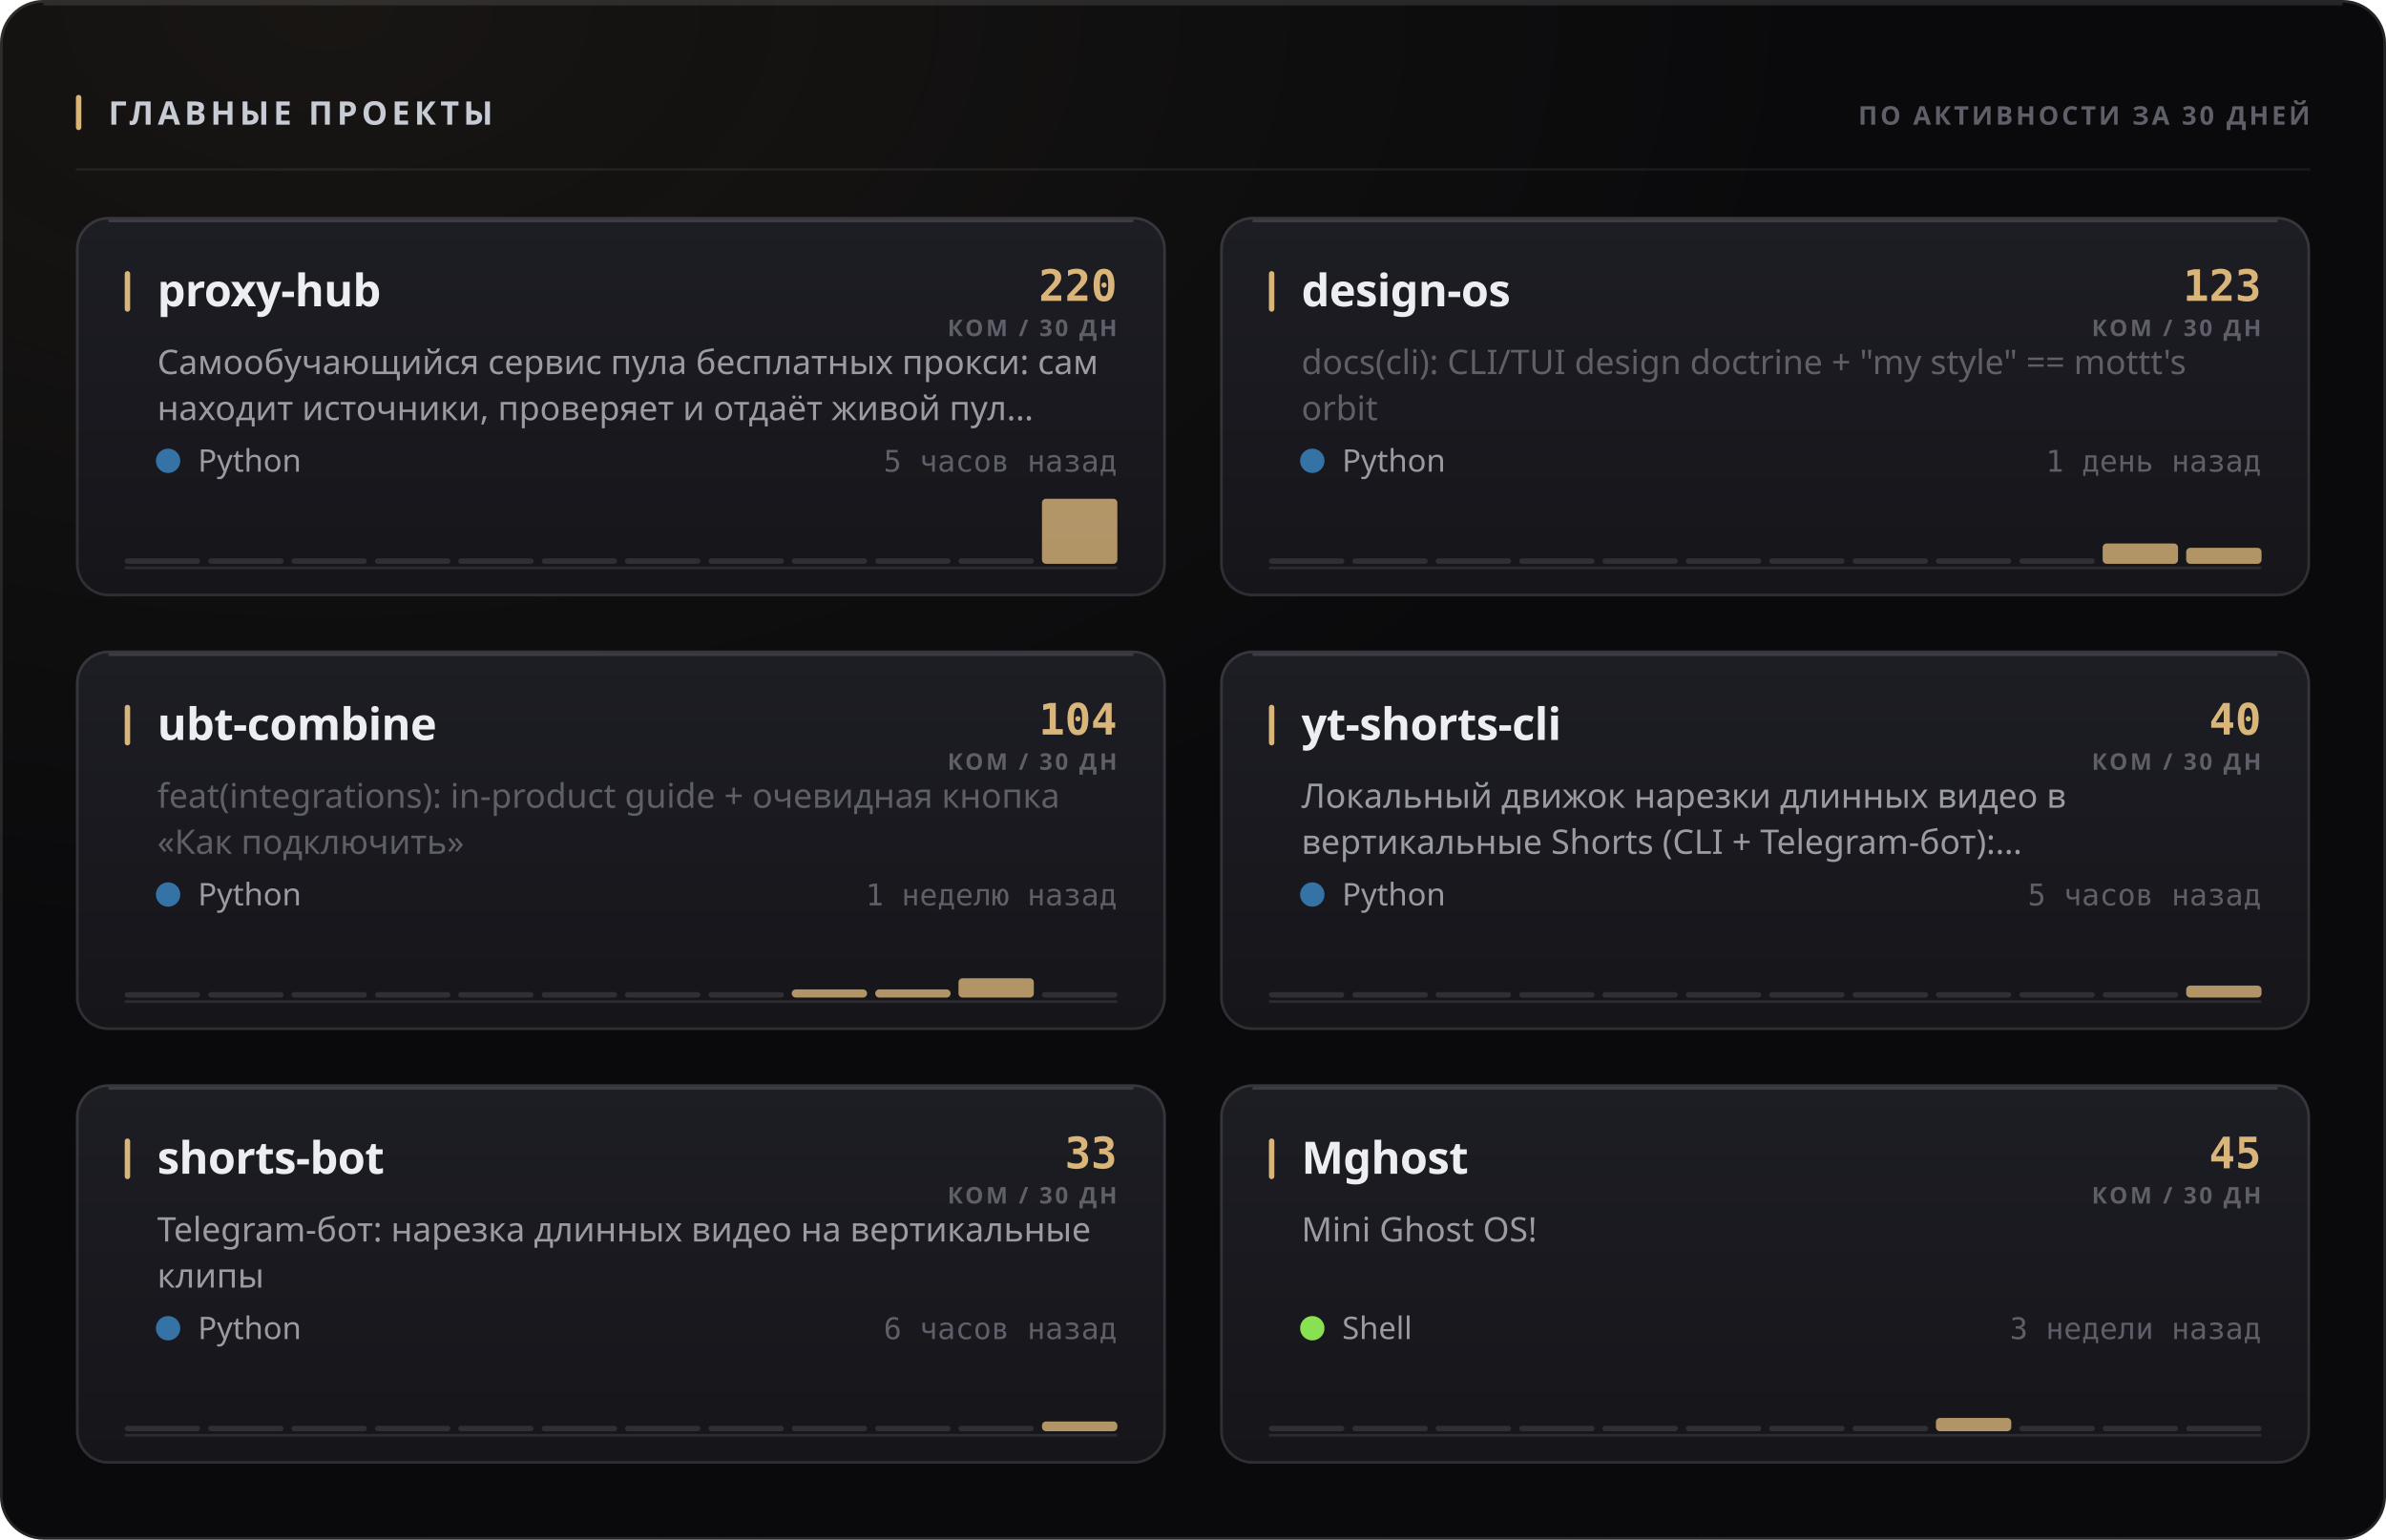
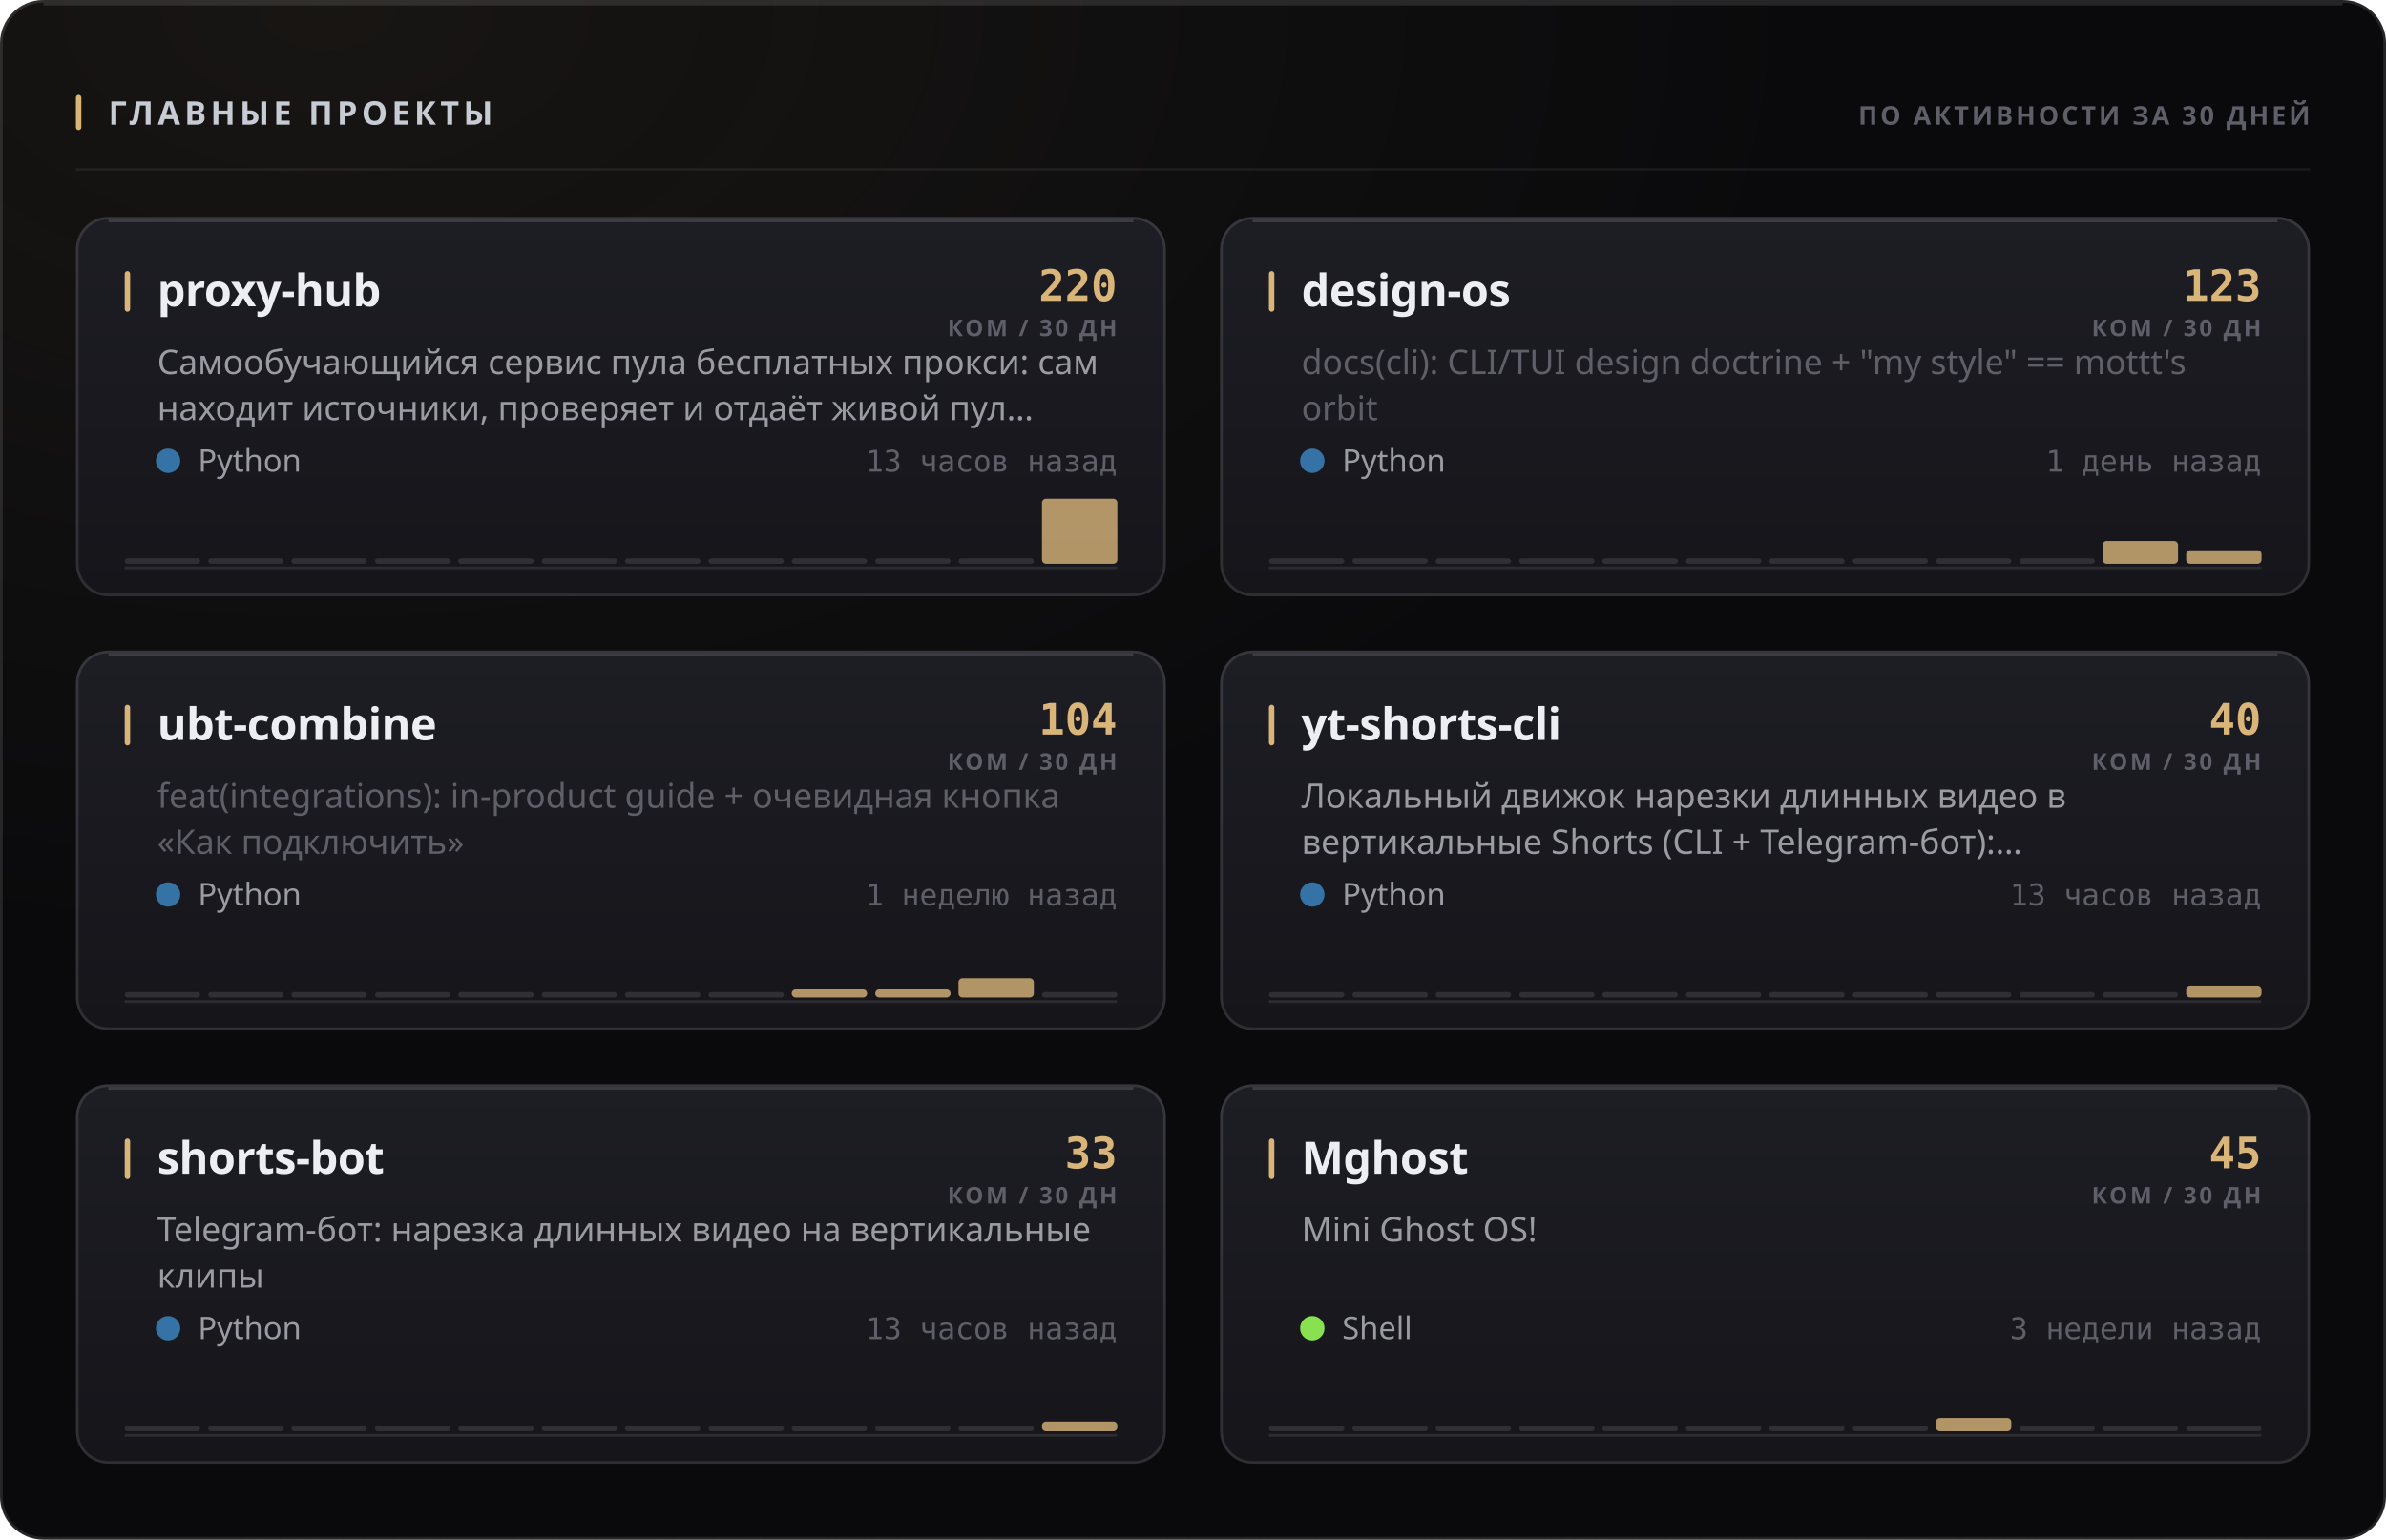
<svg xmlns="http://www.w3.org/2000/svg" width="880" height="568" viewBox="0 0 880 568" role="img">
  <style>
  text { font-family: -apple-system, BlinkMacSystemFont, 'Segoe UI', 'Noto Sans', Helvetica, Arial, sans-serif; }
  .mono { font-family: ui-monospace, 'SF Mono', 'Cascadia Mono', 'DejaVu Sans Mono', Menlo, Consolas, monospace; font-variant-numeric: tabular-nums; }
  .caps { letter-spacing: .1em; text-transform: uppercase; }

  @keyframes sheen  { from { transform: translateX(-120%); } to { transform: translateX(260%); } }
  @keyframes rise   { from { opacity: 0; transform: translateY(6px); } to { opacity: 1; transform: none; } }
  @keyframes slide  { from { opacity: 0; transform: translateX(-8px); } to { opacity: 1; transform: none; } }
  @keyframes grow   { from { transform: scaleY(0); } to { transform: scaleY(1); } }
  @keyframes widen  { from { transform: scaleX(0); } to { transform: scaleX(1); } }
  @keyframes draw   { from { stroke-dashoffset: 200; } to { stroke-dashoffset: 0; } }

  .sheen { animation: sheen 5.5s cubic-bezier(.45,0,.2,1) infinite; }
  .rise  { animation: rise .5s cubic-bezier(.16,1,.3,1) both; }
  .slide { animation: slide .42s cubic-bezier(.16,1,.3,1) both; }
  .bar   { transform-box: fill-box; transform-origin: 50% 100%;
           animation: grow .62s cubic-bezier(.16,1,.3,1) both; }
  .fill  { transform-box: fill-box; transform-origin: 0% 50%;
           animation: widen .8s cubic-bezier(.16,1,.3,1) both; }
  /* The hidden start state lives in the keyframes, never in the static rule.
     A renderer that ignores CSS animations then falls back to the FINISHED
     state — a drawn line, visible text — instead of an empty panel. */
  .spark { stroke-dasharray: 200;
           animation: draw 1.1s cubic-bezier(.16,1,.3,1) both; }

  @media (prefers-reduced-motion: reduce) {
    .sheen { animation: none; opacity: 0; }
    .rise, .slide, .bar, .fill, .spark { animation: none; opacity: 1; transform: none;
                                         stroke-dashoffset: 0; }
  }</style>
  <defs>
    <filter id="grain1" x="0" y="0" width="100%" height="100%">
      <feTurbulence type="fractalNoise" baseFrequency="0.82" numOctaves="3" stitchTiles="stitch" />
      <feColorMatrix type="saturate" values="0" />
    </filter>
    <radialGradient id="wash2" cx="14%" cy="0%" r="62%">
      <stop offset="0%" stop-color="#d9b57a" stop-opacity="0.07" />
      <stop offset="100%" stop-color="#d9b57a" stop-opacity="0" />
    </radialGradient>
    <linearGradient id="cardfill3" x1="0" y1="0" x2="0" y2="1">
      <stop offset="0%" stop-color="#1d1d24" />
      <stop offset="100%" stop-color="#15151a" />
    </linearGradient>
    <linearGradient id="cardfill4" x1="0" y1="0" x2="0" y2="1">
      <stop offset="0%" stop-color="#1d1d24" />
      <stop offset="100%" stop-color="#15151a" />
    </linearGradient>
    <linearGradient id="cardfill5" x1="0" y1="0" x2="0" y2="1">
      <stop offset="0%" stop-color="#1d1d24" />
      <stop offset="100%" stop-color="#15151a" />
    </linearGradient>
    <linearGradient id="cardfill6" x1="0" y1="0" x2="0" y2="1">
      <stop offset="0%" stop-color="#1d1d24" />
      <stop offset="100%" stop-color="#15151a" />
    </linearGradient>
    <linearGradient id="cardfill7" x1="0" y1="0" x2="0" y2="1">
      <stop offset="0%" stop-color="#1d1d24" />
      <stop offset="100%" stop-color="#15151a" />
    </linearGradient>
    <linearGradient id="cardfill8" x1="0" y1="0" x2="0" y2="1">
      <stop offset="0%" stop-color="#1d1d24" />
      <stop offset="100%" stop-color="#15151a" />
    </linearGradient>
  </defs>
  <rect width="880" height="568" rx="16" fill="#0a0a0c" />
  <rect width="880" height="568" rx="16" fill="url(#wash2)" />
  <rect width="880" height="568" rx="16" filter="url(#grain1)" opacity="0.05" style="mix-blend-mode:overlay" />
  <rect x=".5" y=".5" width="879" height="567" rx="15.5" fill="none" stroke="rgba(255,255,255,0.11)" />
  <path d="M16 1.5 H864" stroke="rgba(255,255,255,0.112)" stroke-width="1" fill="none" />
  <rect x="28" y="35" width="2" height="13" rx="1" fill="#d9b57a" />
  <text x="40" y="46" font-size="12" font-weight="700" fill="#c7cbd4" letter-spacing="0.13em">ГЛАВНЫЕ ПРОЕКТЫ</text>
  <text x="852" y="46" font-size="9.5" font-weight="600" fill="#5e5f68" text-anchor="end" letter-spacing="0.11em">ПО АКТИВНОСТИ ЗА 30 ДНЕЙ</text>
  <path d="M28 62.5 H852" stroke="rgba(255,255,255,0.06)" stroke-width="1" />
  <g class="rise" opacity="1" style="">
    <rect x="28" y="80" width="402" height="140" rx="12" fill="url(#cardfill3)" />
    <rect x="28.5" y="80.5" width="401" height="139" rx="11.5" fill="none" stroke="rgba(255,255,255,0.11)" />
    <path d="M40 81.5 H418" stroke="rgba(255,255,255,0.14)" stroke-width="1" fill="none" />
    <rect x="46" y="100" width="2" height="15" rx="1" fill="#d9b57a" />
    <text x="58" y="113" font-size="16.5" font-weight="700" fill="#edeef2" letter-spacing="-0.01em">proxy-hub</text>
    <text x="412" y="111" font-size="16" font-weight="700" fill="#d9b57a" text-anchor="end" class="mono">220</text>
    <text x="412" y="124" font-size="8.5" font-weight="600" fill="#5e5f68" text-anchor="end" letter-spacing="0.11em">КОМ / 30 ДН</text>
    <text x="58" y="138" font-size="12.5" font-weight="400" fill="#9a9ba3">Самообучающийся сервис пула бесплатных прокси: сам</text>
    <text x="58" y="155" font-size="12.5" font-weight="400" fill="#9a9ba3">находит источники, проверяет и отдаёт живой пул…</text>
    <circle cx="62" cy="170" r="4.5" fill="#3572A5" />
    <text x="73" y="174" font-size="11.5" font-weight="400" fill="#9a9ba3">Python</text>
-     <text x="412" y="174" font-size="11" font-weight="400" fill="#5e5f68" text-anchor="end" class="mono">5 часов назад</text>
+     <text x="412" y="174" font-size="11" font-weight="400" fill="#5e5f68" text-anchor="end" class="mono">13 часов назад</text>
    <path d="M46 209.5 H412" stroke="rgba(255,255,255,0.096)" stroke-width="1" />
    <g class="bar" style="animation-delay:0.18s">
      <rect x="46.0" y="206.0" width="27.8" height="2" rx="1" fill="rgba(255,255,255,0.11)" />
      <rect x="76.8" y="206.0" width="27.8" height="2" rx="1" fill="rgba(255,255,255,0.11)" />
      <rect x="107.5" y="206.0" width="27.8" height="2" rx="1" fill="rgba(255,255,255,0.11)" />
      <rect x="138.3" y="206.0" width="27.8" height="2" rx="1" fill="rgba(255,255,255,0.11)" />
      <rect x="169.0" y="206.0" width="27.8" height="2" rx="1" fill="rgba(255,255,255,0.11)" />
      <rect x="199.8" y="206.0" width="27.8" height="2" rx="1" fill="rgba(255,255,255,0.11)" />
      <rect x="230.5" y="206.0" width="27.8" height="2" rx="1" fill="rgba(255,255,255,0.11)" />
      <rect x="261.3" y="206.0" width="27.8" height="2" rx="1" fill="rgba(255,255,255,0.11)" />
      <rect x="292.0" y="206.0" width="27.8" height="2" rx="1" fill="rgba(255,255,255,0.11)" />
      <rect x="322.8" y="206.0" width="27.8" height="2" rx="1" fill="rgba(255,255,255,0.11)" />
      <rect x="353.5" y="206.0" width="27.8" height="2" rx="1" fill="rgba(255,255,255,0.11)" />
      <rect x="384.3" y="184.0" width="27.8" height="24.0" rx="1.5" fill="#d9b57a" opacity="0.8" />
    </g>
  </g>
  <g class="rise" opacity="1" style=" animation-delay:0.055s;">
    <rect x="450" y="80" width="402" height="140" rx="12" fill="url(#cardfill4)" />
    <rect x="450.5" y="80.5" width="401" height="139" rx="11.5" fill="none" stroke="rgba(255,255,255,0.11)" />
    <path d="M462 81.5 H840" stroke="rgba(255,255,255,0.14)" stroke-width="1" fill="none" />
    <rect x="468" y="100" width="2" height="15" rx="1" fill="#d9b57a" />
    <text x="480" y="113" font-size="16.5" font-weight="700" fill="#edeef2" letter-spacing="-0.01em">design-os</text>
    <text x="834" y="111" font-size="16" font-weight="700" fill="#d9b57a" text-anchor="end" class="mono">123</text>
    <text x="834" y="124" font-size="8.5" font-weight="600" fill="#5e5f68" text-anchor="end" letter-spacing="0.11em">КОМ / 30 ДН</text>
    <text x="480" y="138" font-size="12.5" font-weight="400" fill="#5e5f68">docs(cli): CLI/TUI design doctrine + "my style" == mottt's</text>
    <text x="480" y="155" font-size="12.5" font-weight="400" fill="#5e5f68">orbit</text>
    <circle cx="484" cy="170" r="4.5" fill="#3572A5" />
    <text x="495" y="174" font-size="11.5" font-weight="400" fill="#9a9ba3">Python</text>
    <text x="834" y="174" font-size="11" font-weight="400" fill="#5e5f68" text-anchor="end" class="mono">1 день назад</text>
    <path d="M468 209.5 H834" stroke="rgba(255,255,255,0.096)" stroke-width="1" />
    <g class="bar" style="animation-delay:0.24s">
      <rect x="468.0" y="206.0" width="27.8" height="2" rx="1" fill="rgba(255,255,255,0.11)" />
      <rect x="498.8" y="206.0" width="27.8" height="2" rx="1" fill="rgba(255,255,255,0.11)" />
      <rect x="529.5" y="206.0" width="27.8" height="2" rx="1" fill="rgba(255,255,255,0.11)" />
      <rect x="560.3" y="206.0" width="27.8" height="2" rx="1" fill="rgba(255,255,255,0.11)" />
      <rect x="591.0" y="206.0" width="27.8" height="2" rx="1" fill="rgba(255,255,255,0.11)" />
      <rect x="621.8" y="206.0" width="27.8" height="2" rx="1" fill="rgba(255,255,255,0.11)" />
      <rect x="652.5" y="206.0" width="27.8" height="2" rx="1" fill="rgba(255,255,255,0.11)" />
      <rect x="683.3" y="206.0" width="27.8" height="2" rx="1" fill="rgba(255,255,255,0.11)" />
      <rect x="714.0" y="206.0" width="27.8" height="2" rx="1" fill="rgba(255,255,255,0.11)" />
      <rect x="744.8" y="206.0" width="27.8" height="2" rx="1" fill="rgba(255,255,255,0.11)" />
-       <rect x="775.5" y="200.5" width="27.8" height="7.5" rx="1.5" fill="#d9b57a" opacity="0.8" />
-       <rect x="806.3" y="202.1" width="27.8" height="5.9" rx="1.5" fill="#d9b57a" opacity="0.8" />
+       <rect x="775.5" y="199.6" width="27.8" height="8.4" rx="1.5" fill="#d9b57a" opacity="0.8" />
+       <rect x="806.3" y="203.0" width="27.8" height="5.0" rx="1.5" fill="#d9b57a" opacity="0.8" />
    </g>
  </g>
  <g class="rise" opacity="1" style=" animation-delay:0.110s;">
    <rect x="28" y="240" width="402" height="140" rx="12" fill="url(#cardfill5)" />
    <rect x="28.5" y="240.5" width="401" height="139" rx="11.5" fill="none" stroke="rgba(255,255,255,0.11)" />
    <path d="M40 241.5 H418" stroke="rgba(255,255,255,0.14)" stroke-width="1" fill="none" />
    <rect x="46" y="260" width="2" height="15" rx="1" fill="#d9b57a" />
    <text x="58" y="273" font-size="16.5" font-weight="700" fill="#edeef2" letter-spacing="-0.01em">ubt-combine</text>
    <text x="412" y="271" font-size="16" font-weight="700" fill="#d9b57a" text-anchor="end" class="mono">104</text>
    <text x="412" y="284" font-size="8.5" font-weight="600" fill="#5e5f68" text-anchor="end" letter-spacing="0.11em">КОМ / 30 ДН</text>
    <text x="58" y="298" font-size="12.5" font-weight="400" fill="#5e5f68">feat(integrations): in-product guide + очевидная кнопка</text>
    <text x="58" y="315" font-size="12.5" font-weight="400" fill="#5e5f68">«Как подключить»</text>
    <circle cx="62" cy="330" r="4.5" fill="#3572A5" />
    <text x="73" y="334" font-size="11.5" font-weight="400" fill="#9a9ba3">Python</text>
    <text x="412" y="334" font-size="11" font-weight="400" fill="#5e5f68" text-anchor="end" class="mono">1 неделю назад</text>
    <path d="M46 369.5 H412" stroke="rgba(255,255,255,0.096)" stroke-width="1" />
    <g class="bar" style="animation-delay:0.3s">
      <rect x="46.0" y="366.0" width="27.8" height="2" rx="1" fill="rgba(255,255,255,0.11)" />
      <rect x="76.8" y="366.0" width="27.8" height="2" rx="1" fill="rgba(255,255,255,0.11)" />
      <rect x="107.5" y="366.0" width="27.8" height="2" rx="1" fill="rgba(255,255,255,0.11)" />
      <rect x="138.3" y="366.0" width="27.8" height="2" rx="1" fill="rgba(255,255,255,0.11)" />
      <rect x="169.0" y="366.0" width="27.8" height="2" rx="1" fill="rgba(255,255,255,0.11)" />
      <rect x="199.8" y="366.0" width="27.8" height="2" rx="1" fill="rgba(255,255,255,0.11)" />
      <rect x="230.5" y="366.0" width="27.8" height="2" rx="1" fill="rgba(255,255,255,0.11)" />
      <rect x="261.3" y="366.0" width="27.8" height="2" rx="1" fill="rgba(255,255,255,0.11)" />
      <rect x="292.0" y="365.0" width="27.8" height="3.0" rx="1.5" fill="#d9b57a" opacity="0.8" />
      <rect x="322.8" y="365.0" width="27.8" height="3.0" rx="1.5" fill="#d9b57a" opacity="0.8" />
      <rect x="353.5" y="360.9" width="27.8" height="7.1" rx="1.5" fill="#d9b57a" opacity="0.8" />
      <rect x="384.3" y="366.0" width="27.8" height="2" rx="1" fill="rgba(255,255,255,0.11)" />
    </g>
  </g>
  <g class="rise" opacity="1" style=" animation-delay:0.165s;">
    <rect x="450" y="240" width="402" height="140" rx="12" fill="url(#cardfill6)" />
    <rect x="450.5" y="240.5" width="401" height="139" rx="11.5" fill="none" stroke="rgba(255,255,255,0.11)" />
    <path d="M462 241.5 H840" stroke="rgba(255,255,255,0.14)" stroke-width="1" fill="none" />
    <rect x="468" y="260" width="2" height="15" rx="1" fill="#d9b57a" />
    <text x="480" y="273" font-size="16.5" font-weight="700" fill="#edeef2" letter-spacing="-0.01em">yt-shorts-cli</text>
    <text x="834" y="271" font-size="16" font-weight="700" fill="#d9b57a" text-anchor="end" class="mono">40</text>
    <text x="834" y="284" font-size="8.5" font-weight="600" fill="#5e5f68" text-anchor="end" letter-spacing="0.11em">КОМ / 30 ДН</text>
    <text x="480" y="298" font-size="12.5" font-weight="400" fill="#9a9ba3">Локальный движок нарезки длинных видео в</text>
    <text x="480" y="315" font-size="12.5" font-weight="400" fill="#9a9ba3">вертикальные Shorts (CLI + Telegram-бот):…</text>
    <circle cx="484" cy="330" r="4.5" fill="#3572A5" />
    <text x="495" y="334" font-size="11.5" font-weight="400" fill="#9a9ba3">Python</text>
-     <text x="834" y="334" font-size="11" font-weight="400" fill="#5e5f68" text-anchor="end" class="mono">5 часов назад</text>
+     <text x="834" y="334" font-size="11" font-weight="400" fill="#5e5f68" text-anchor="end" class="mono">13 часов назад</text>
    <path d="M468 369.5 H834" stroke="rgba(255,255,255,0.096)" stroke-width="1" />
    <g class="bar" style="animation-delay:0.36s">
      <rect x="468.0" y="366.0" width="27.8" height="2" rx="1" fill="rgba(255,255,255,0.11)" />
      <rect x="498.8" y="366.0" width="27.8" height="2" rx="1" fill="rgba(255,255,255,0.11)" />
      <rect x="529.5" y="366.0" width="27.8" height="2" rx="1" fill="rgba(255,255,255,0.11)" />
      <rect x="560.3" y="366.0" width="27.8" height="2" rx="1" fill="rgba(255,255,255,0.11)" />
      <rect x="591.0" y="366.0" width="27.8" height="2" rx="1" fill="rgba(255,255,255,0.11)" />
      <rect x="621.8" y="366.0" width="27.8" height="2" rx="1" fill="rgba(255,255,255,0.11)" />
      <rect x="652.5" y="366.0" width="27.8" height="2" rx="1" fill="rgba(255,255,255,0.11)" />
      <rect x="683.3" y="366.0" width="27.8" height="2" rx="1" fill="rgba(255,255,255,0.11)" />
      <rect x="714.0" y="366.0" width="27.8" height="2" rx="1" fill="rgba(255,255,255,0.11)" />
      <rect x="744.8" y="366.0" width="27.8" height="2" rx="1" fill="rgba(255,255,255,0.11)" />
      <rect x="775.5" y="366.0" width="27.8" height="2" rx="1" fill="rgba(255,255,255,0.11)" />
      <rect x="806.3" y="363.6" width="27.8" height="4.4" rx="1.5" fill="#d9b57a" opacity="0.8" />
    </g>
  </g>
  <g class="rise" opacity="1" style=" animation-delay:0.220s;">
    <rect x="28" y="400" width="402" height="140" rx="12" fill="url(#cardfill7)" />
    <rect x="28.5" y="400.5" width="401" height="139" rx="11.5" fill="none" stroke="rgba(255,255,255,0.11)" />
    <path d="M40 401.5 H418" stroke="rgba(255,255,255,0.14)" stroke-width="1" fill="none" />
    <rect x="46" y="420" width="2" height="15" rx="1" fill="#d9b57a" />
    <text x="58" y="433" font-size="16.5" font-weight="700" fill="#edeef2" letter-spacing="-0.01em">shorts-bot</text>
    <text x="412" y="431" font-size="16" font-weight="700" fill="#d9b57a" text-anchor="end" class="mono">33</text>
    <text x="412" y="444" font-size="8.5" font-weight="600" fill="#5e5f68" text-anchor="end" letter-spacing="0.11em">КОМ / 30 ДН</text>
    <text x="58" y="458" font-size="12.5" font-weight="400" fill="#9a9ba3">Telegram-бот: нарезка длинных видео на вертикальные</text>
    <text x="58" y="475" font-size="12.5" font-weight="400" fill="#9a9ba3">клипы</text>
    <circle cx="62" cy="490" r="4.5" fill="#3572A5" />
    <text x="73" y="494" font-size="11.5" font-weight="400" fill="#9a9ba3">Python</text>
-     <text x="412" y="494" font-size="11" font-weight="400" fill="#5e5f68" text-anchor="end" class="mono">6 часов назад</text>
+     <text x="412" y="494" font-size="11" font-weight="400" fill="#5e5f68" text-anchor="end" class="mono">13 часов назад</text>
    <path d="M46 529.5 H412" stroke="rgba(255,255,255,0.096)" stroke-width="1" />
    <g class="bar" style="animation-delay:0.42s">
      <rect x="46.0" y="526.0" width="27.8" height="2" rx="1" fill="rgba(255,255,255,0.11)" />
      <rect x="76.8" y="526.0" width="27.8" height="2" rx="1" fill="rgba(255,255,255,0.11)" />
      <rect x="107.5" y="526.0" width="27.8" height="2" rx="1" fill="rgba(255,255,255,0.11)" />
      <rect x="138.3" y="526.0" width="27.8" height="2" rx="1" fill="rgba(255,255,255,0.11)" />
      <rect x="169.0" y="526.0" width="27.8" height="2" rx="1" fill="rgba(255,255,255,0.11)" />
      <rect x="199.8" y="526.0" width="27.8" height="2" rx="1" fill="rgba(255,255,255,0.11)" />
      <rect x="230.5" y="526.0" width="27.8" height="2" rx="1" fill="rgba(255,255,255,0.11)" />
      <rect x="261.3" y="526.0" width="27.8" height="2" rx="1" fill="rgba(255,255,255,0.11)" />
      <rect x="292.0" y="526.0" width="27.8" height="2" rx="1" fill="rgba(255,255,255,0.11)" />
      <rect x="322.8" y="526.0" width="27.8" height="2" rx="1" fill="rgba(255,255,255,0.11)" />
      <rect x="353.5" y="526.0" width="27.8" height="2" rx="1" fill="rgba(255,255,255,0.11)" />
      <rect x="384.3" y="524.4" width="27.8" height="3.6" rx="1.5" fill="#d9b57a" opacity="0.8" />
    </g>
  </g>
  <g class="rise" opacity="1" style=" animation-delay:0.275s;">
    <rect x="450" y="400" width="402" height="140" rx="12" fill="url(#cardfill8)" />
    <rect x="450.5" y="400.5" width="401" height="139" rx="11.5" fill="none" stroke="rgba(255,255,255,0.11)" />
    <path d="M462 401.5 H840" stroke="rgba(255,255,255,0.14)" stroke-width="1" fill="none" />
    <rect x="468" y="420" width="2" height="15" rx="1" fill="#d9b57a" />
    <text x="480" y="433" font-size="16.5" font-weight="700" fill="#edeef2" letter-spacing="-0.01em">Mghost</text>
    <text x="834" y="431" font-size="16" font-weight="700" fill="#d9b57a" text-anchor="end" class="mono">45</text>
    <text x="834" y="444" font-size="8.5" font-weight="600" fill="#5e5f68" text-anchor="end" letter-spacing="0.11em">КОМ / 30 ДН</text>
    <text x="480" y="458" font-size="12.5" font-weight="400" fill="#9a9ba3">Mini Ghost OS!</text>
    <circle cx="484" cy="490" r="4.5" fill="#89e051" />
    <text x="495" y="494" font-size="11.5" font-weight="400" fill="#9a9ba3">Shell</text>
    <text x="834" y="494" font-size="11" font-weight="400" fill="#5e5f68" text-anchor="end" class="mono">3 недели назад</text>
    <path d="M468 529.5 H834" stroke="rgba(255,255,255,0.096)" stroke-width="1" />
    <g class="bar" style="animation-delay:0.48s">
      <rect x="468.0" y="526.0" width="27.8" height="2" rx="1" fill="rgba(255,255,255,0.11)" />
      <rect x="498.8" y="526.0" width="27.8" height="2" rx="1" fill="rgba(255,255,255,0.11)" />
      <rect x="529.5" y="526.0" width="27.8" height="2" rx="1" fill="rgba(255,255,255,0.11)" />
      <rect x="560.3" y="526.0" width="27.8" height="2" rx="1" fill="rgba(255,255,255,0.11)" />
      <rect x="591.0" y="526.0" width="27.8" height="2" rx="1" fill="rgba(255,255,255,0.11)" />
      <rect x="621.8" y="526.0" width="27.8" height="2" rx="1" fill="rgba(255,255,255,0.11)" />
      <rect x="652.5" y="526.0" width="27.8" height="2" rx="1" fill="rgba(255,255,255,0.11)" />
      <rect x="683.3" y="526.0" width="27.8" height="2" rx="1" fill="rgba(255,255,255,0.11)" />
      <rect x="714.0" y="523.1" width="27.8" height="4.9" rx="1.5" fill="#d9b57a" opacity="0.8" />
      <rect x="744.8" y="526.0" width="27.8" height="2" rx="1" fill="rgba(255,255,255,0.11)" />
      <rect x="775.5" y="526.0" width="27.8" height="2" rx="1" fill="rgba(255,255,255,0.11)" />
      <rect x="806.3" y="526.0" width="27.8" height="2" rx="1" fill="rgba(255,255,255,0.11)" />
    </g>
  </g>
</svg>
